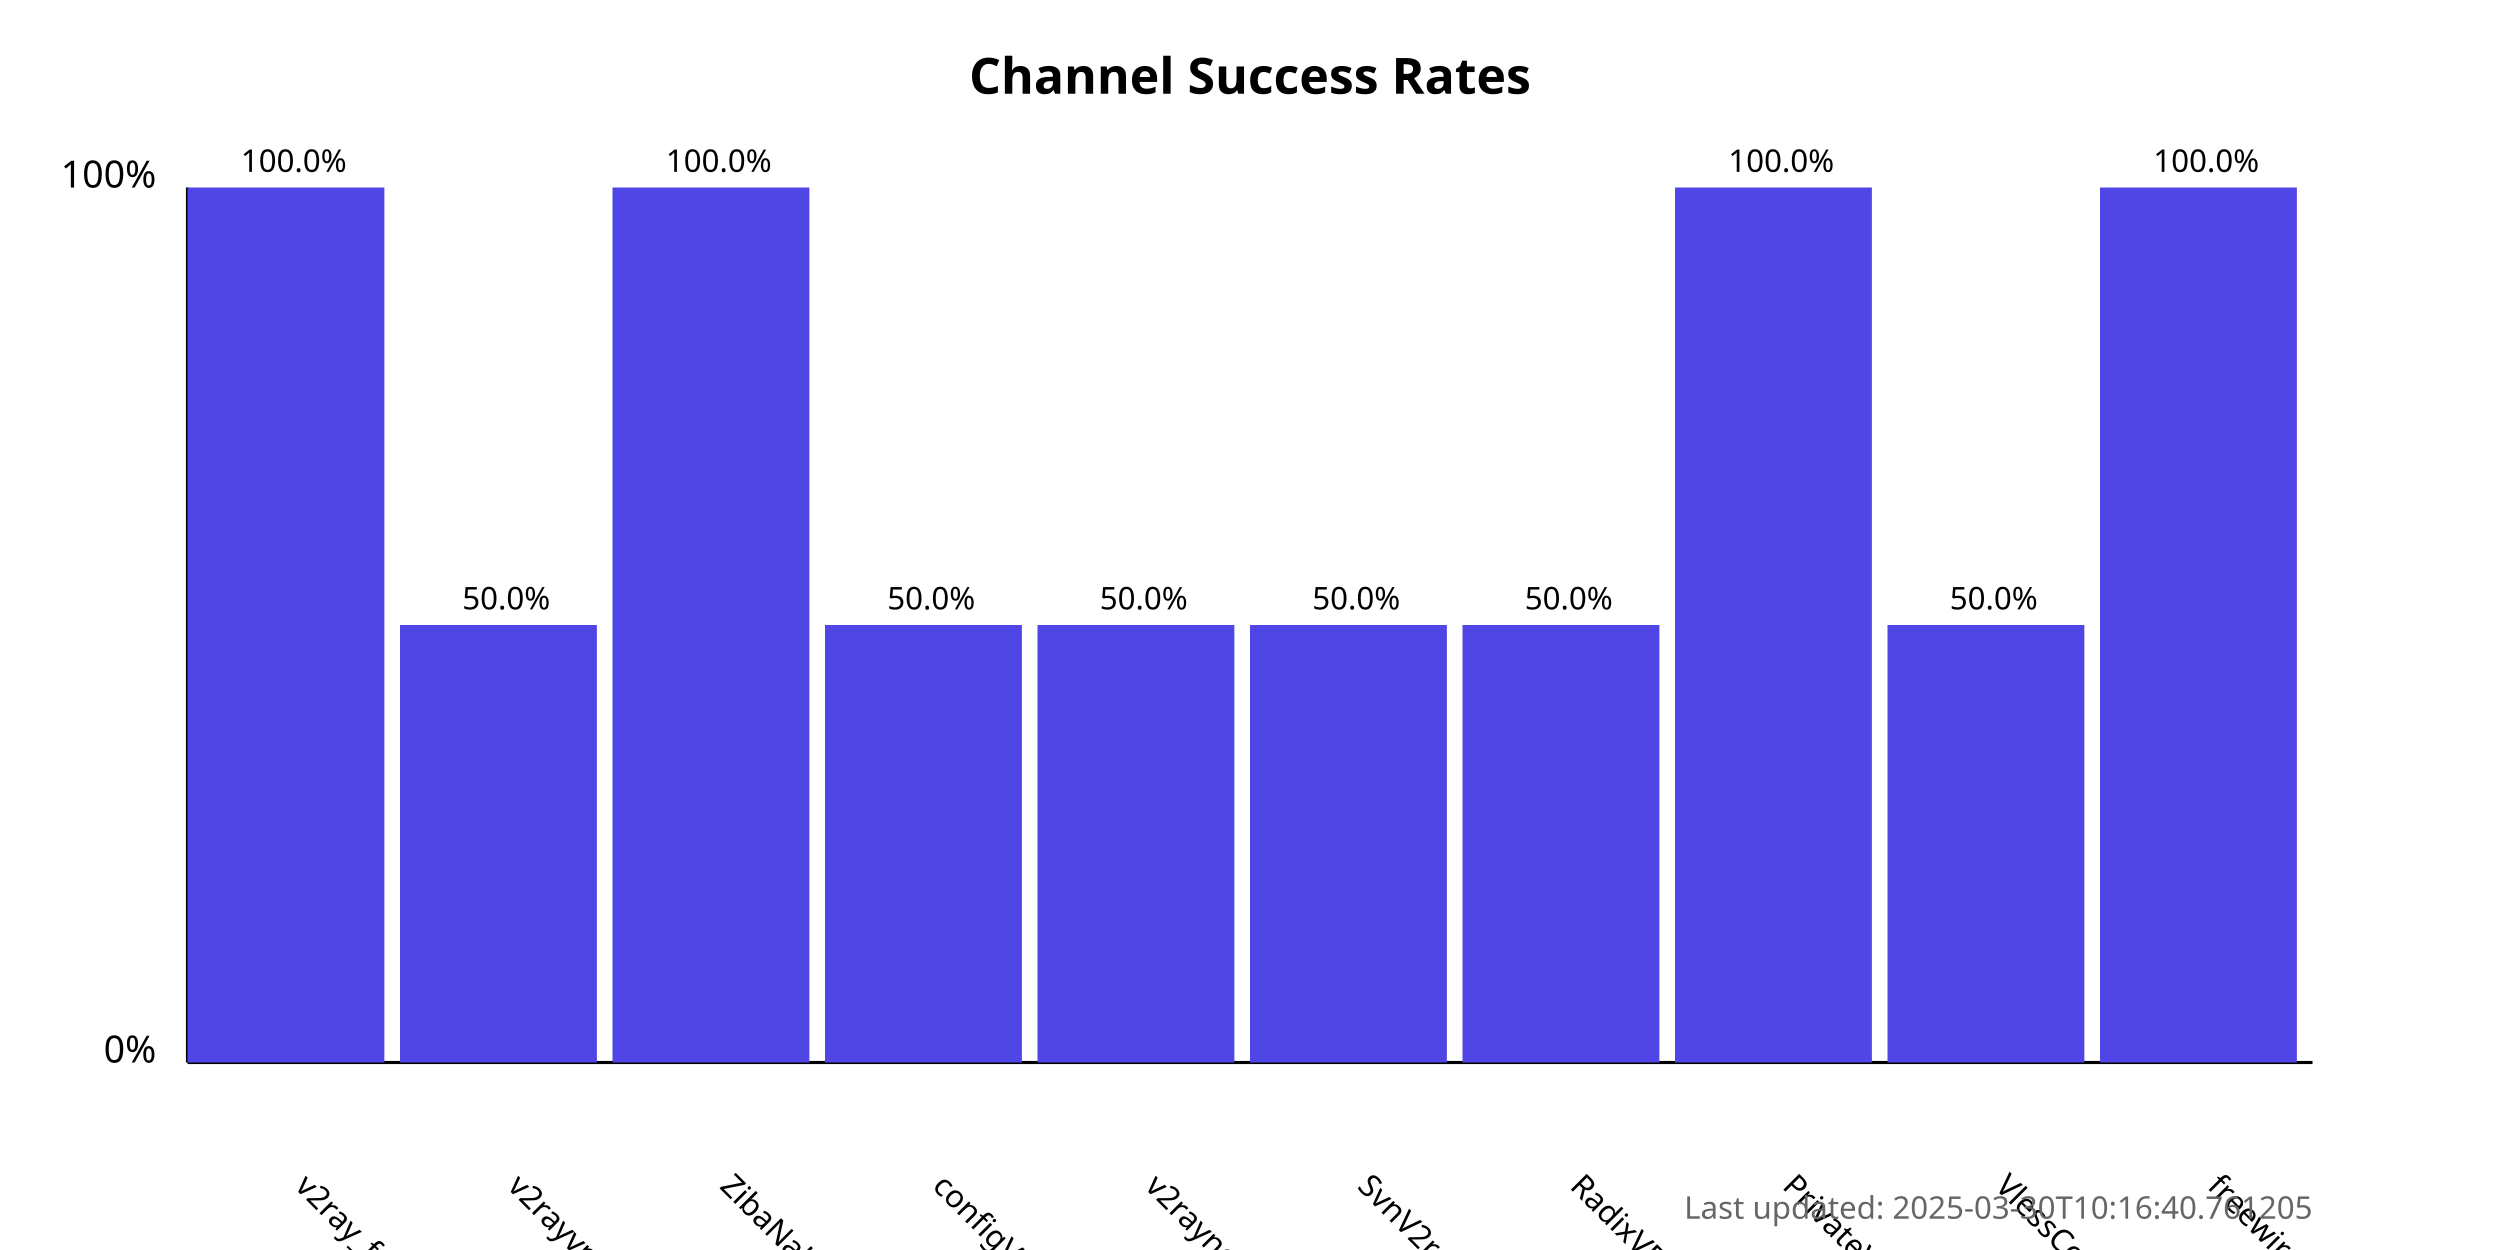
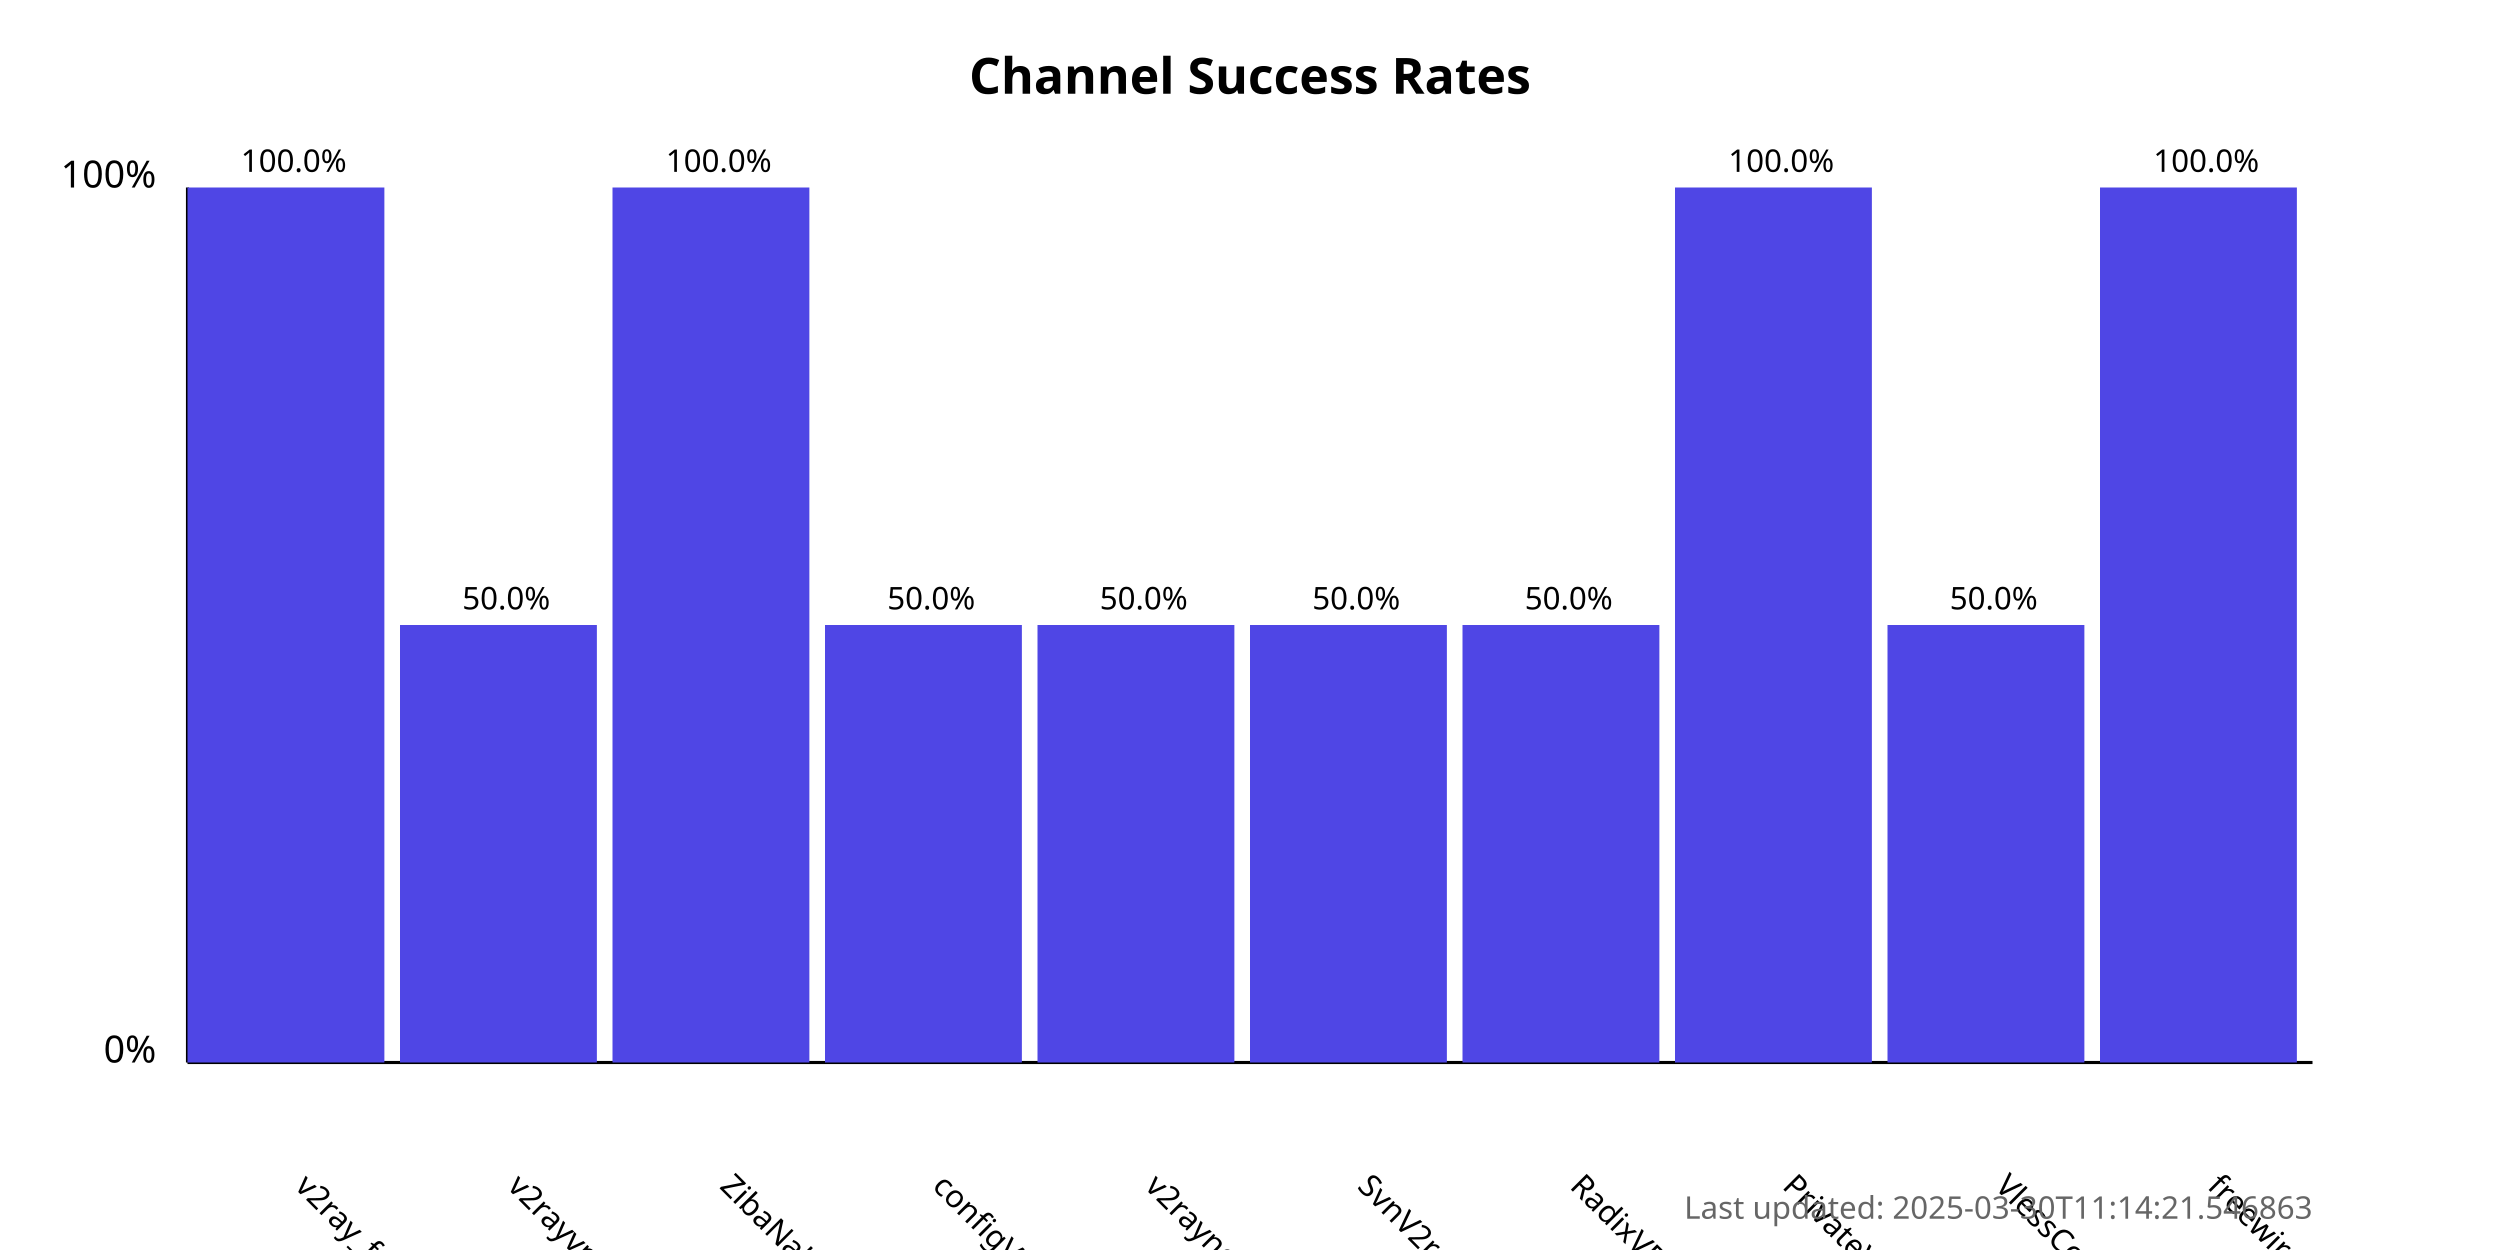
<svg xmlns="http://www.w3.org/2000/svg" width="800" height="400">
  <style>
            .chart-title { font: bold 16px sans-serif; }
            .axis-label { font: 12px sans-serif; }
            .tick-label { font: 10px sans-serif; }
            .bar { fill: #4f46e5; }
            .bar:hover { fill: #6366f1; }
            .timestamp { font: 10px sans-serif; fill: #666; }
        </style>
  <text x="400.0" y="30" text-anchor="middle" class="chart-title">
            Channel Success Rates
        </text>
  <line x1="60" y1="340" x2="60" y2="60" stroke="black" stroke-width="1" />
  <line x1="60" y1="340" x2="740" y2="340" stroke="black" stroke-width="1" />
  <text x="50" y="340" text-anchor="end" class="axis-label">0%</text>
  <text x="50" y="60" text-anchor="end" class="axis-label">100%</text>
  <g>
    <rect x="60" y="60.0" width="63.0" height="280.0" class="bar" />
    <text x="94.0" y="380" transform="rotate(45, 94.0, 380)" text-anchor="start" class="tick-label">
                v2ray_free_conf
            </text>
    <text x="94.0" y="55.0" text-anchor="middle" class="tick-label">
                100.0%
            </text>
  </g>
  <g>
    <rect x="128.0" y="200.0" width="63.0" height="140.0" class="bar" />
    <text x="162.0" y="380" transform="rotate(45, 162.0, 380)" text-anchor="start" class="tick-label">
                v2rayvpno
            </text>
    <text x="162.0" y="195.0" text-anchor="middle" class="tick-label">
                50.0%
            </text>
  </g>
  <g>
    <rect x="196.0" y="60.0" width="63.0" height="280.0" class="bar" />
    <text x="230.0" y="380" transform="rotate(45, 230.0, 380)" text-anchor="start" class="tick-label">
                ZibaNabz
            </text>
    <text x="230.0" y="55.0" text-anchor="middle" class="tick-label">
                100.0%
            </text>
  </g>
  <g>
    <rect x="264.0" y="200.0" width="63.0" height="140.0" class="bar" />
    <text x="298.0" y="380" transform="rotate(45, 298.0, 380)" text-anchor="start" class="tick-label">
                configV2rayForFree
            </text>
    <text x="298.0" y="195.0" text-anchor="middle" class="tick-label">
                50.0%
            </text>
  </g>
  <g>
    <rect x="332.0" y="200.0" width="63.0" height="140.0" class="bar" />
    <text x="366.0" y="380" transform="rotate(45, 366.0, 380)" text-anchor="start" class="tick-label">
                v2rayngvpn
            </text>
    <text x="366.0" y="195.0" text-anchor="middle" class="tick-label">
                50.0%
            </text>
  </g>
  <g>
    <rect x="400.0" y="200.0" width="63.0" height="140.0" class="bar" />
    <text x="434.0" y="380" transform="rotate(45, 434.0, 380)" text-anchor="start" class="tick-label">
                SvnV2ray
            </text>
    <text x="434.0" y="195.0" text-anchor="middle" class="tick-label">
                50.0%
            </text>
  </g>
  <g>
    <rect x="468.0" y="200.0" width="63.0" height="140.0" class="bar" />
    <text x="502.0" y="380" transform="rotate(45, 502.0, 380)" text-anchor="start" class="tick-label">
                RadixVPN
            </text>
    <text x="502.0" y="195.0" text-anchor="middle" class="tick-label">
                50.0%
            </text>
  </g>
  <g>
    <rect x="536.0" y="60.0" width="63.0" height="280.0" class="bar" />
    <text x="570.0" y="380" transform="rotate(45, 570.0, 380)" text-anchor="start" class="tick-label">
                PrivateVPNs
            </text>
    <text x="570.0" y="55.0" text-anchor="middle" class="tick-label">
                100.0%
            </text>
  </g>
  <g>
    <rect x="604.0" y="200.0" width="63.0" height="140.0" class="bar" />
    <text x="638.0" y="380" transform="rotate(45, 638.0, 380)" text-anchor="start" class="tick-label">
                VlessConfig
            </text>
    <text x="638.0" y="195.0" text-anchor="middle" class="tick-label">
                50.0%
            </text>
  </g>
  <g>
    <rect x="672.0" y="60.0" width="63.0" height="280.0" class="bar" />
    <text x="706.0" y="380" transform="rotate(45, 706.0, 380)" text-anchor="start" class="tick-label">
                freewireguard
            </text>
    <text x="706.0" y="55.0" text-anchor="middle" class="tick-label">
                100.0%
            </text>
  </g>
  <text x="740" y="390" text-anchor="end" class="timestamp">
-             Last updated: 2025-03-30T10:16:40.761205
+             Last updated: 2025-03-30T11:14:21.546863
        </text>
</svg>
